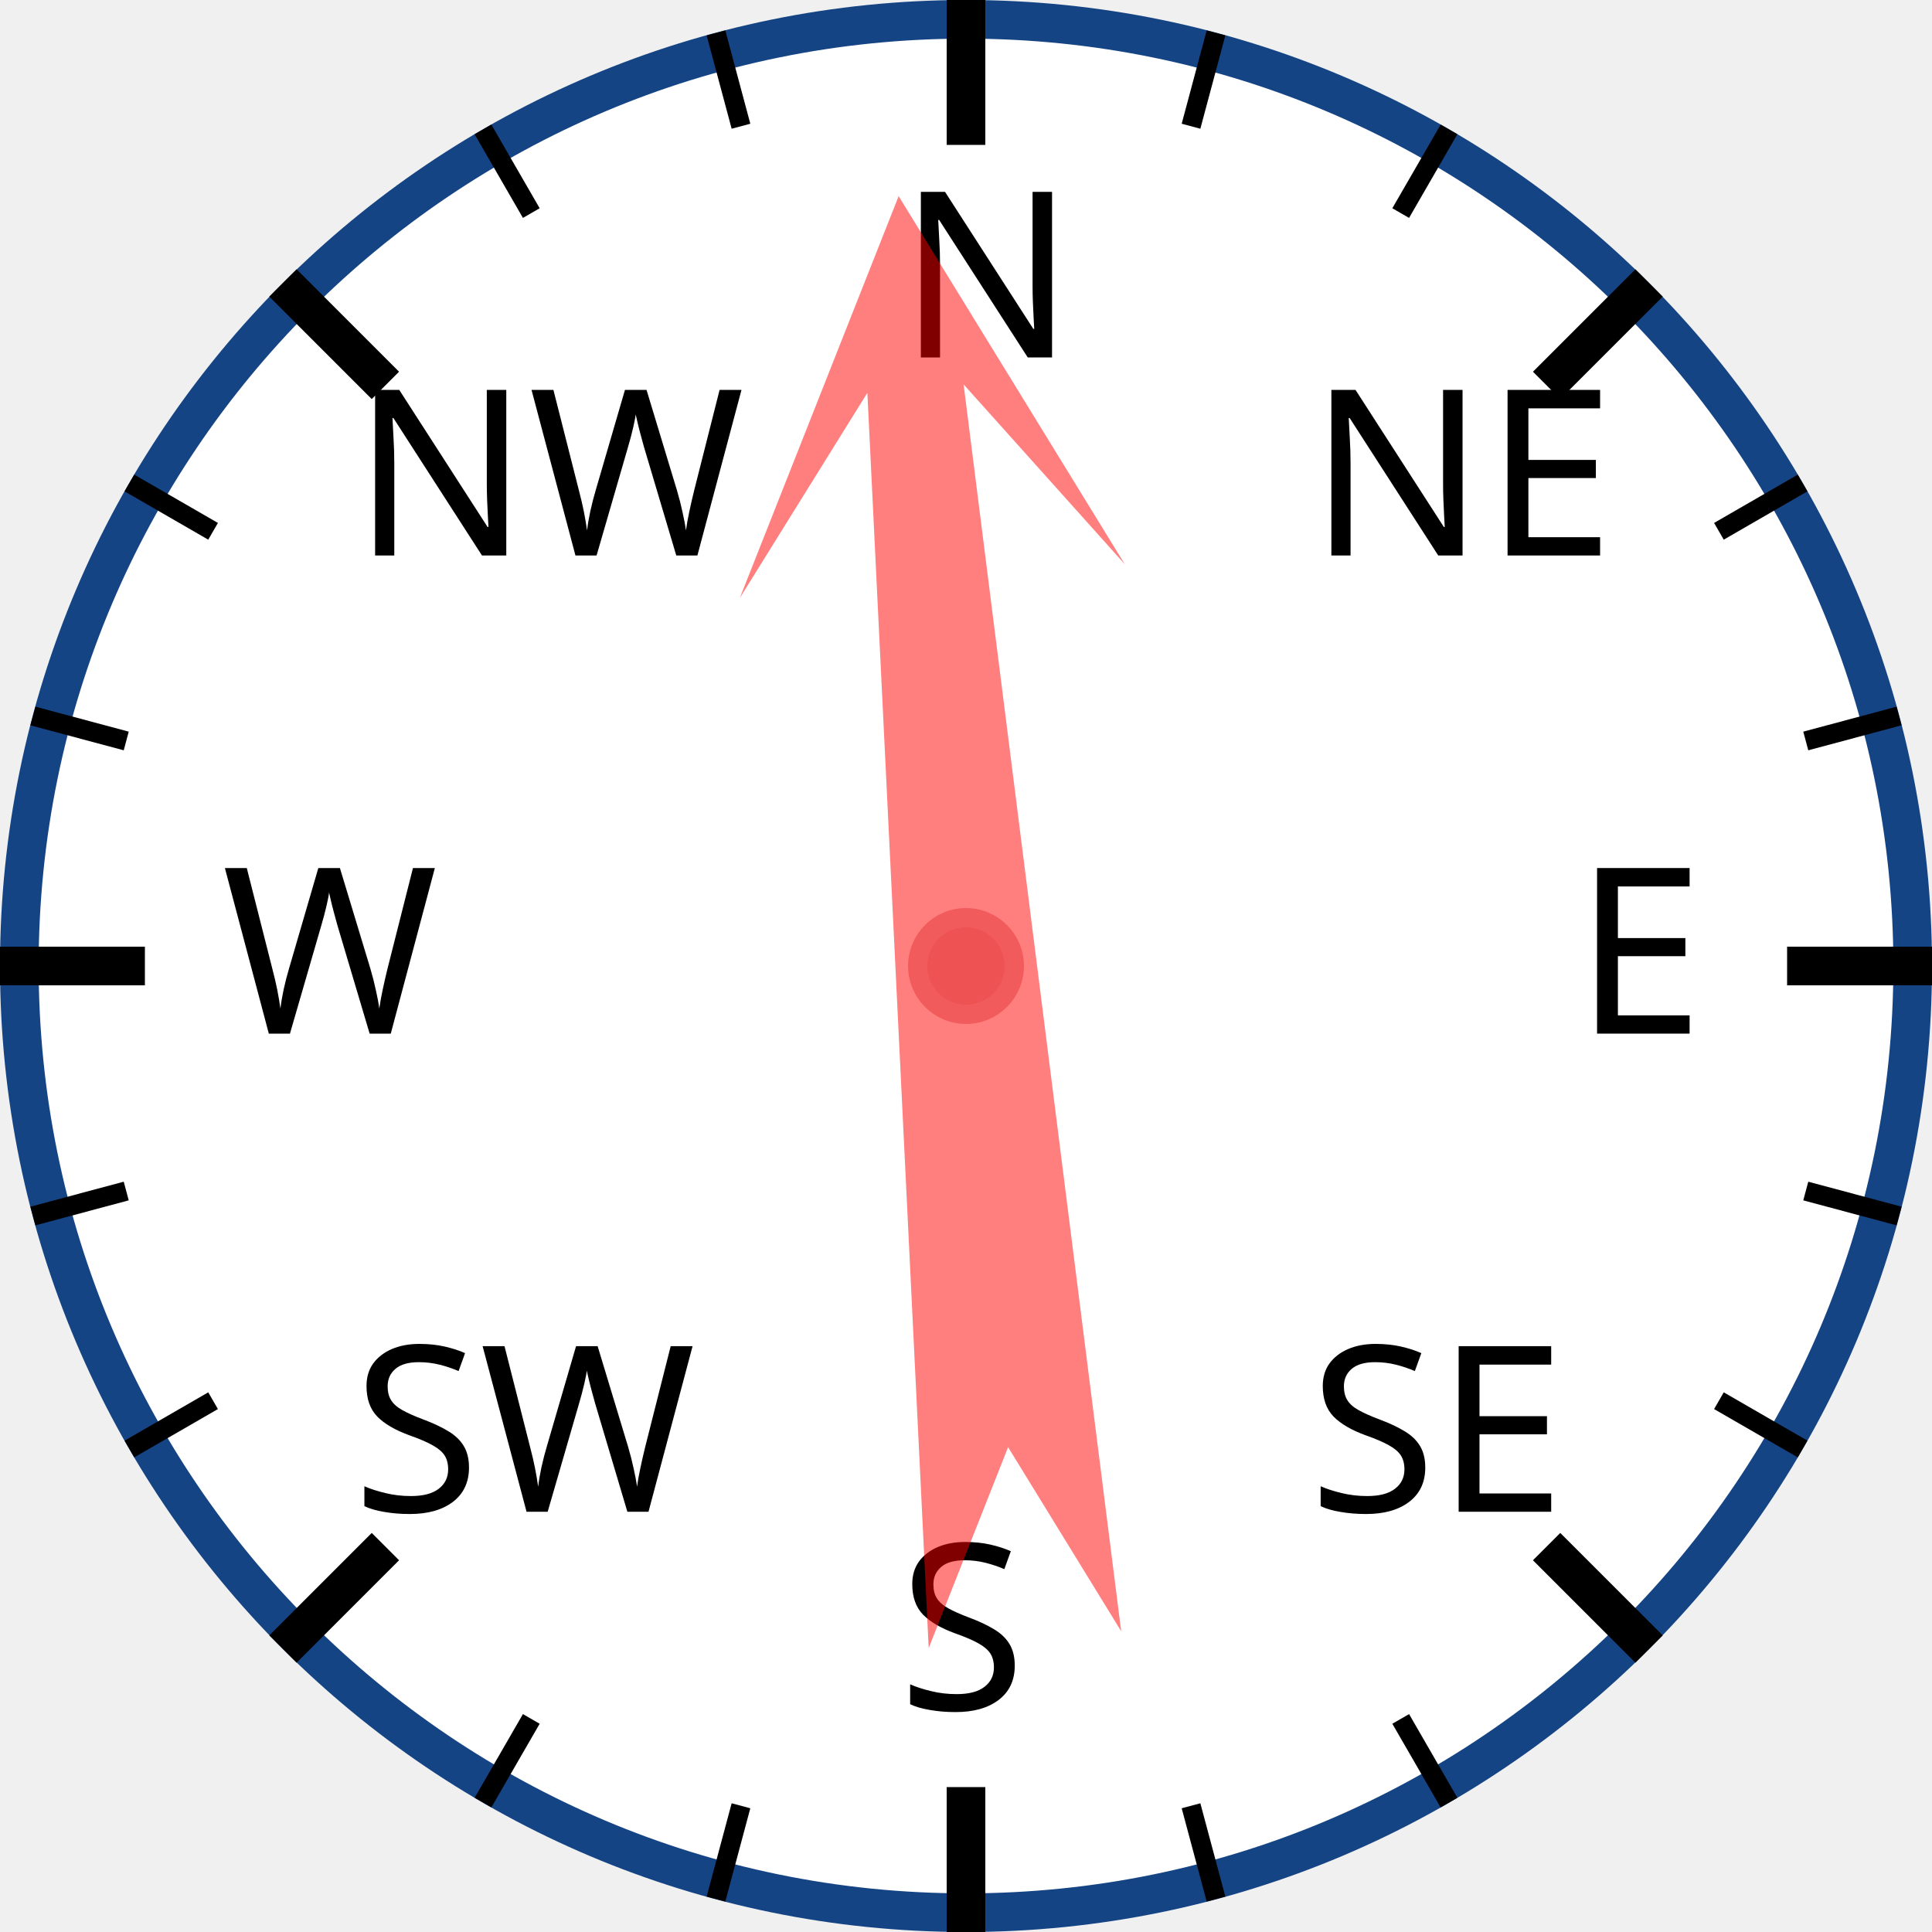
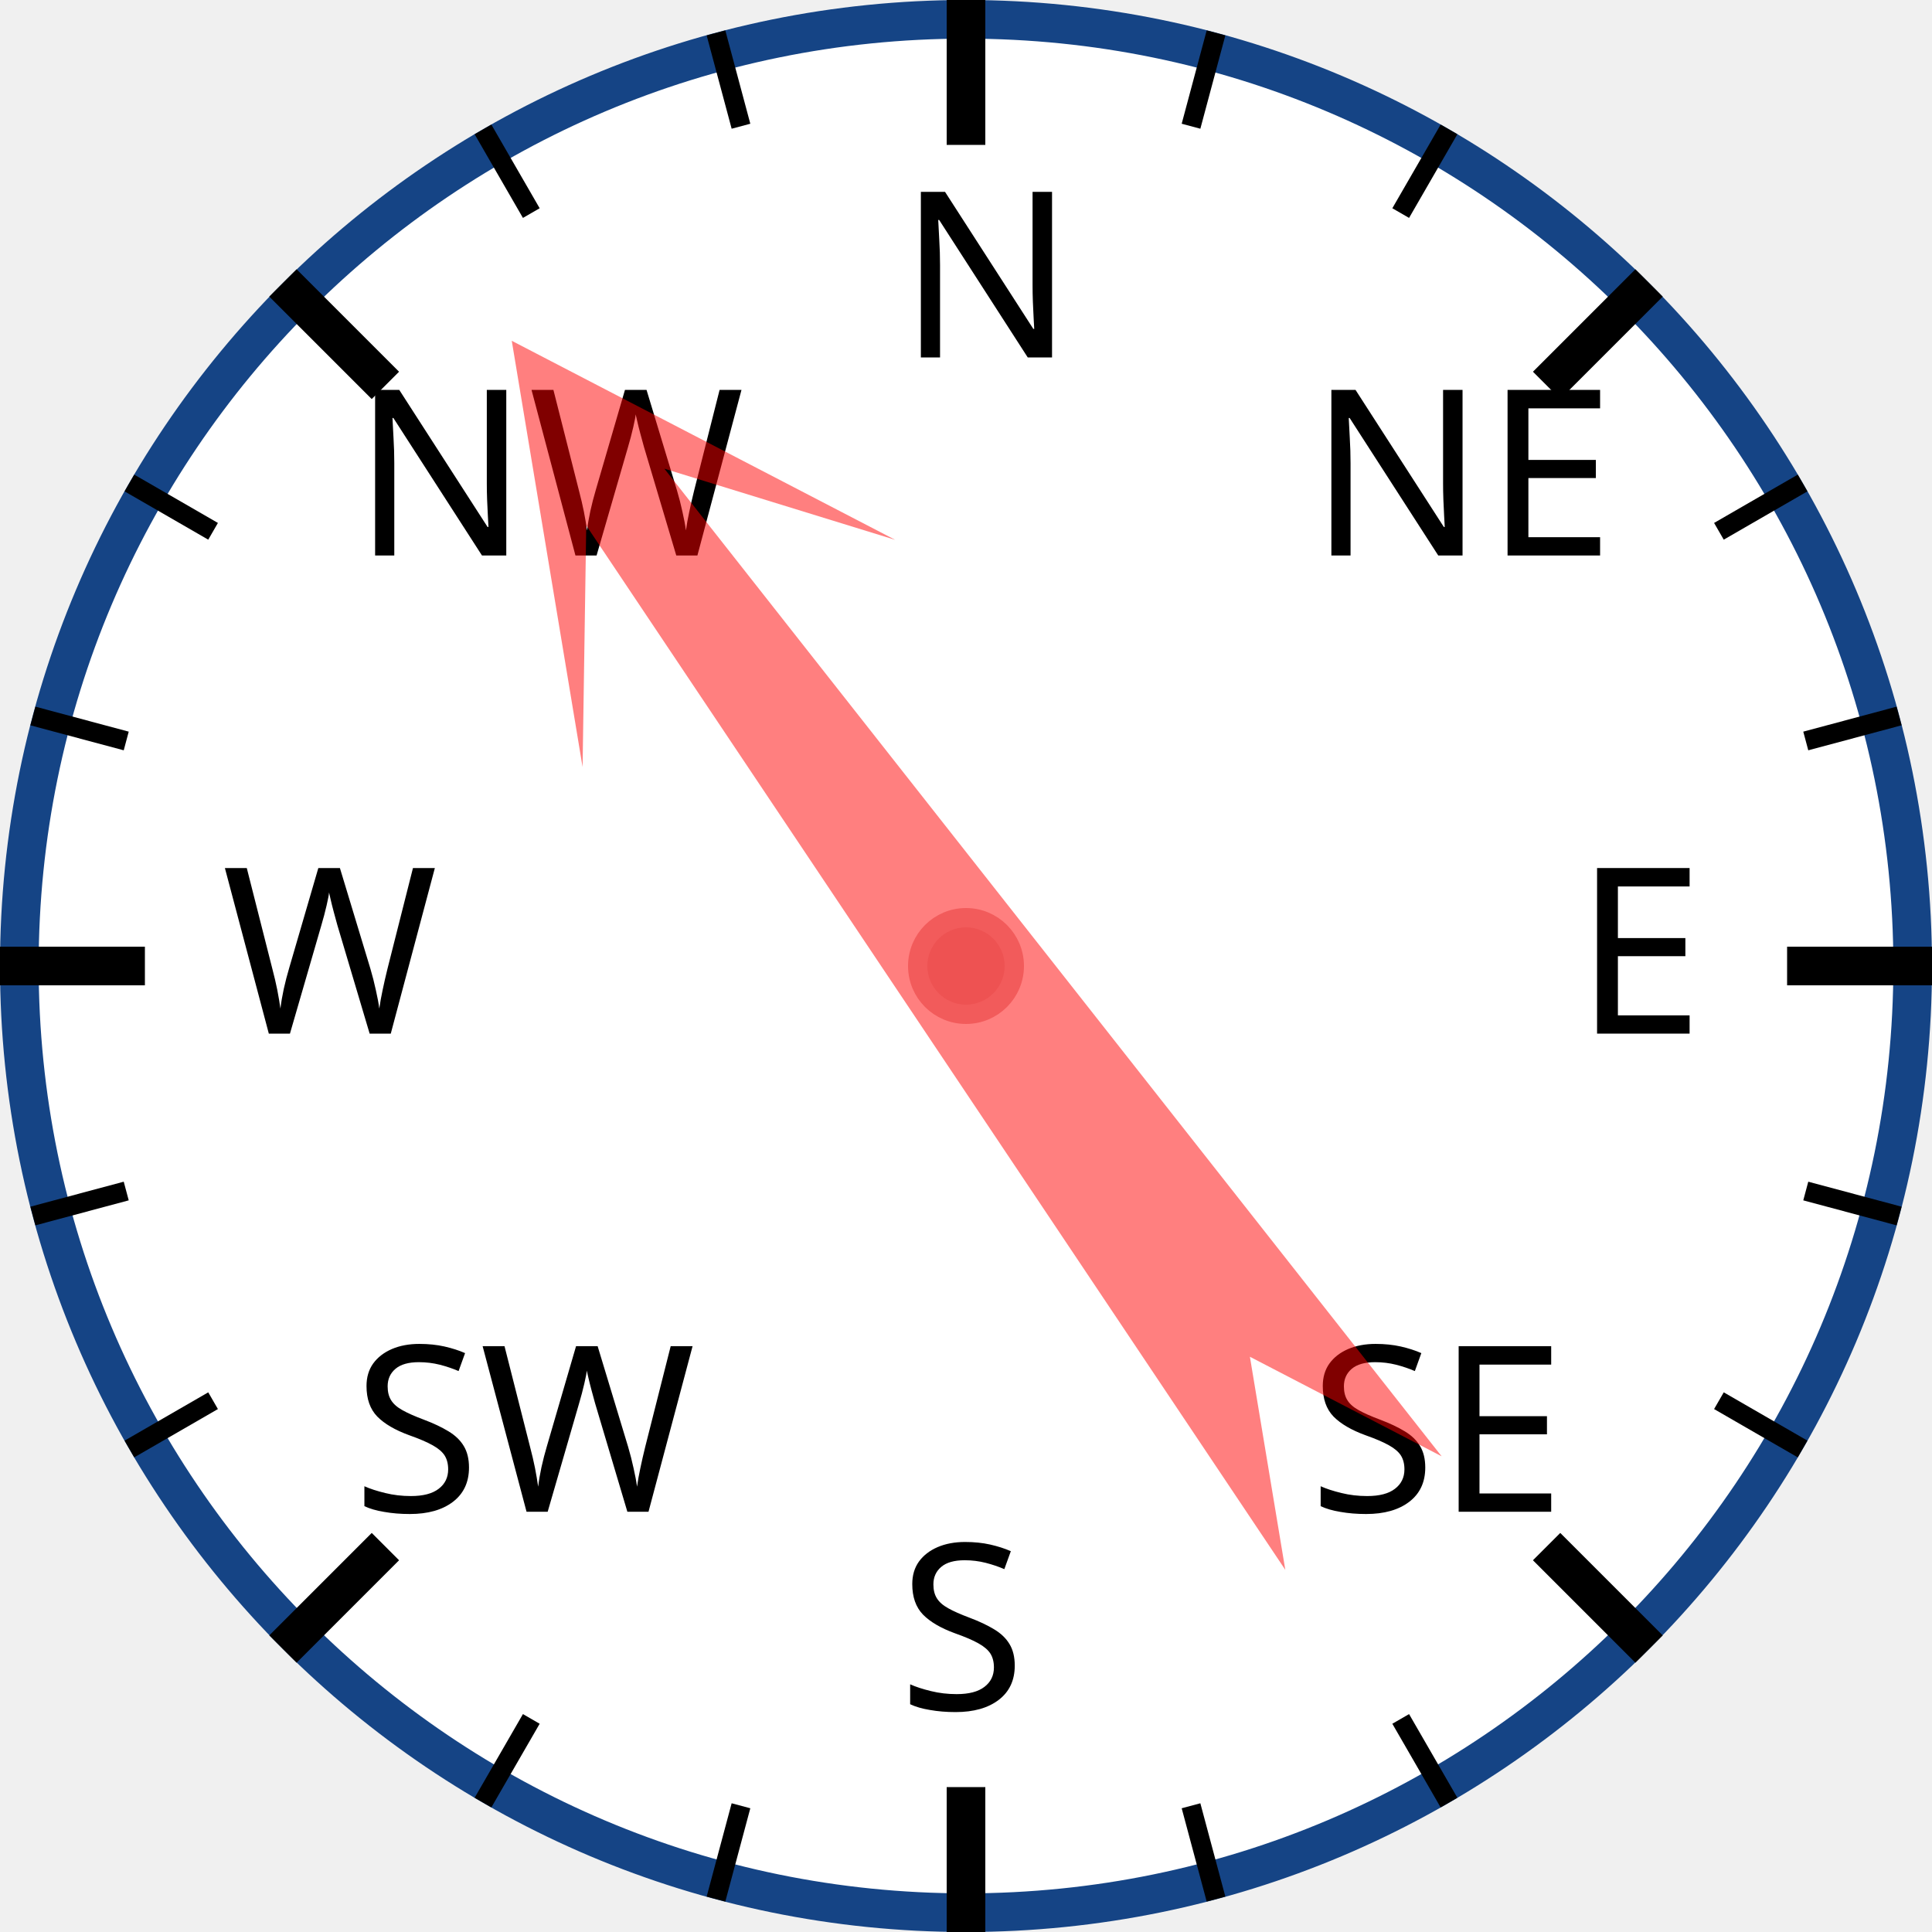
<svg xmlns="http://www.w3.org/2000/svg" width="120px" height="120px" viewBox="0 0 200 200">
  <circle cx="100" cy="100" r="98" style="fill: white; stroke: #154485; stroke-width: 4;" />
  <text x="93.0" y="37.0" style="font-family: sans-serif; font-size: 18pt;">N</text>
  <line x1="100.0" y1="0.0" x2="100.0" y2="15.0" style="stroke: black; stroke-width: 4;" />
  <line x1="74.118" y1="3.407" x2="76.706" y2="13.067" style="stroke: black; stroke-width: 2;" />
  <line x1="50" y1="13.397" x2="55" y2="22.058" style="stroke: black; stroke-width: 2;" />
  <text x="36.503" y="57.503" style="font-family: sans-serif; font-size: 18pt;">NW</text>
  <line x1="29.289" y1="29.289" x2="39.896" y2="39.896" style="stroke: black; stroke-width: 4;" />
  <line x1="13.397" y1="50" x2="22.058" y2="55" style="stroke: black; stroke-width: 2;" />
  <line x1="3.407" y1="74.118" x2="13.067" y2="76.706" style="stroke: black; stroke-width: 2;" />
  <text x="23.0" y="107.0" style="font-family: sans-serif; font-size: 18pt;">W</text>
  <line x1="0.0" y1="100.0" x2="15.0" y2="100.0" style="stroke: black; stroke-width: 4;" />
  <line x1="3.407" y1="125.882" x2="13.067" y2="123.294" style="stroke: black; stroke-width: 2;" />
  <line x1="13.397" y1="150" x2="22.058" y2="145" style="stroke: black; stroke-width: 2;" />
  <text x="36.503" y="156.497" style="font-family: sans-serif; font-size: 18pt;">SW</text>
  <line x1="29.289" y1="170.711" x2="39.896" y2="160.104" style="stroke: black; stroke-width: 4;" />
  <line x1="50" y1="186.603" x2="55" y2="177.942" style="stroke: black; stroke-width: 2;" />
  <line x1="74.118" y1="196.593" x2="76.706" y2="186.933" style="stroke: black; stroke-width: 2;" />
  <text x="93" y="177.0" style="font-family: sans-serif; font-size: 18pt;">S</text>
  <line x1="100" y1="200.0" x2="100" y2="185.0" style="stroke: black; stroke-width: 4;" />
  <line x1="125.882" y1="196.593" x2="123.294" y2="186.933" style="stroke: black; stroke-width: 2;" />
  <line x1="150.0" y1="186.603" x2="145.0" y2="177.942" style="stroke: black; stroke-width: 2;" />
  <text x="135.497" y="156.497" style="font-family: sans-serif; font-size: 18pt;">SE</text>
  <line x1="170.711" y1="170.711" x2="160.104" y2="160.104" style="stroke: black; stroke-width: 4;" />
  <line x1="186.603" y1="150" x2="177.942" y2="145" style="stroke: black; stroke-width: 2;" />
  <line x1="196.593" y1="125.882" x2="186.933" y2="123.294" style="stroke: black; stroke-width: 2;" />
  <text x="163.0" y="107" style="font-family: sans-serif; font-size: 18pt;">E</text>
  <line x1="200.0" y1="100" x2="185.0" y2="100" style="stroke: black; stroke-width: 4;" />
  <line x1="196.593" y1="74.118" x2="186.933" y2="76.706" style="stroke: black; stroke-width: 2;" />
  <line x1="186.603" y1="50" x2="177.942" y2="55" style="stroke: black; stroke-width: 2;" />
  <text x="135.497" y="57.503" style="font-family: sans-serif; font-size: 18pt;">NE</text>
  <line x1="170.711" y1="29.289" x2="160.104" y2="39.896" style="stroke: black; stroke-width: 4;" />
  <line x1="150" y1="13.397" x2="145" y2="22.058" style="stroke: black; stroke-width: 2;" />
  <line x1="125.882" y1="3.407" x2="123.294" y2="13.067" style="stroke: black; stroke-width: 2;" />
-   <polygon points="100 20 120 60 105 40 110 170 100 150 90 170 95 40 80 60" style="fill: red; fill-opacity: 0.5;" transform="rotate(355,100,100)" />
+   <polygon points="100 20 120 60 105 40 110 170 100 150 90 170 95 40 80 60" style="fill: red; fill-opacity: 0.5;" transform="rotate(324,100,100)" />
  <circle cx="100" cy="100" r="5" style="fill: #EE5252; stroke: #F25B5B; stroke-width: 2;" />
</svg>
